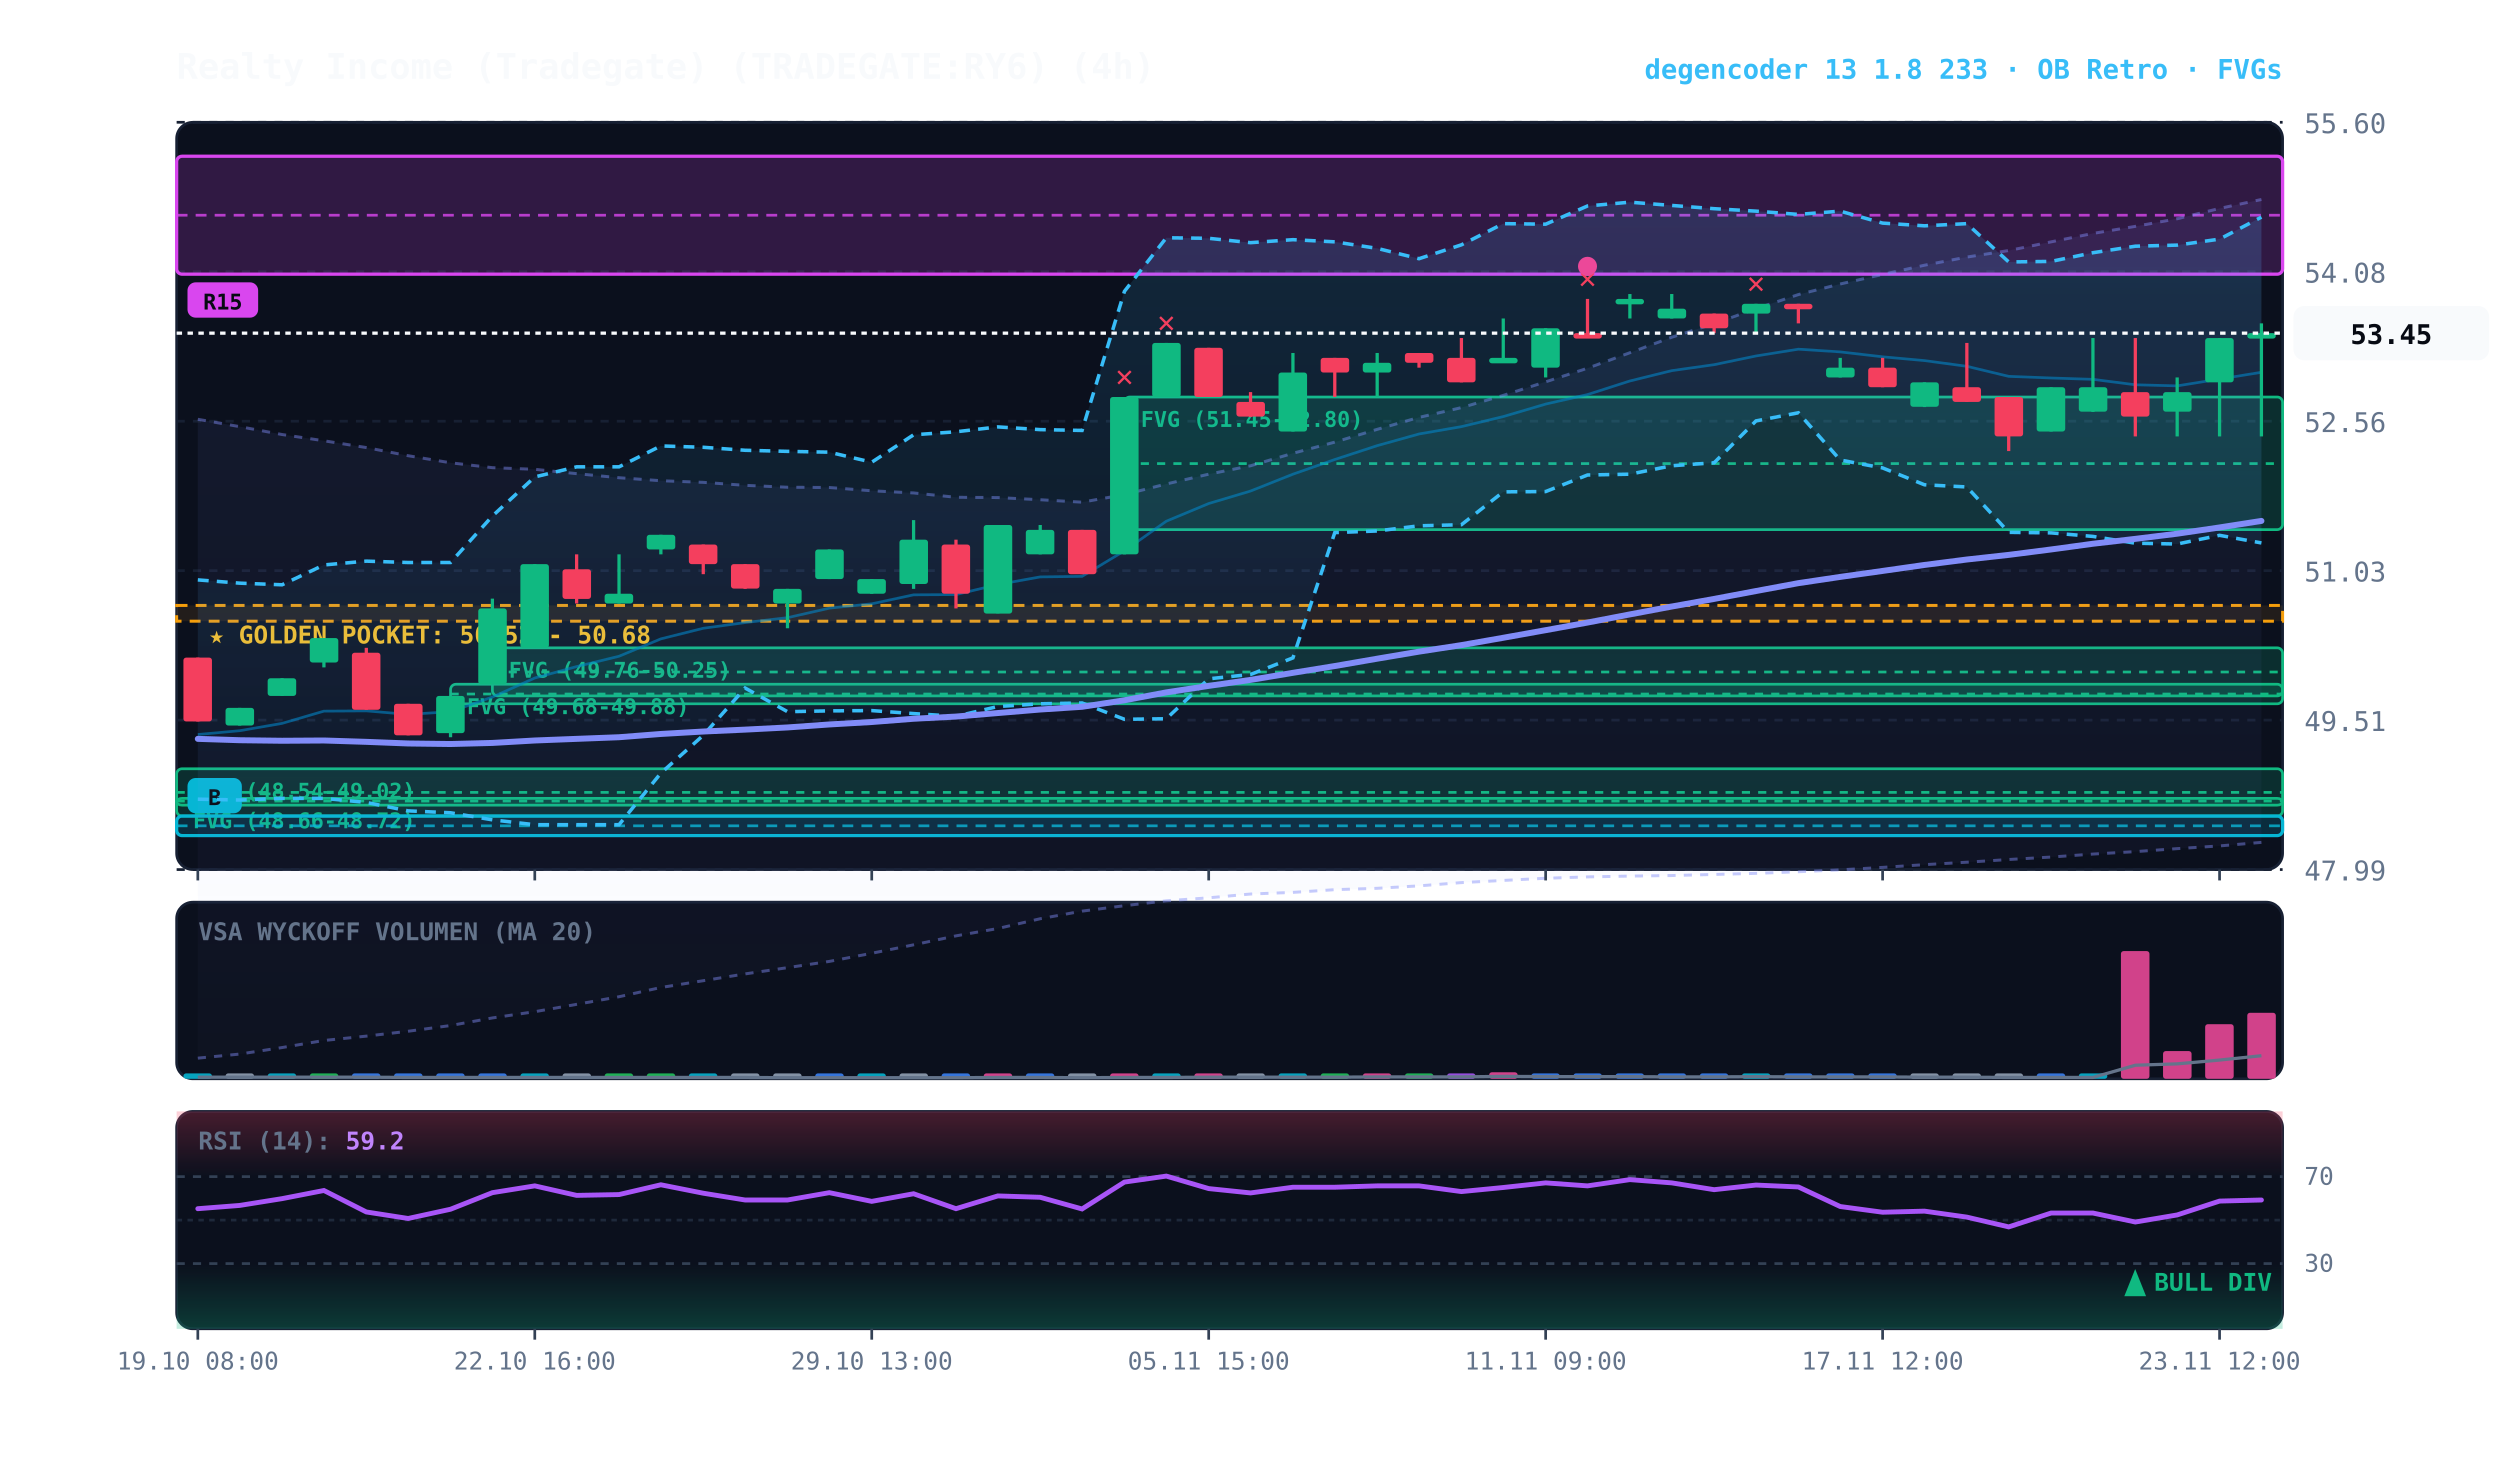
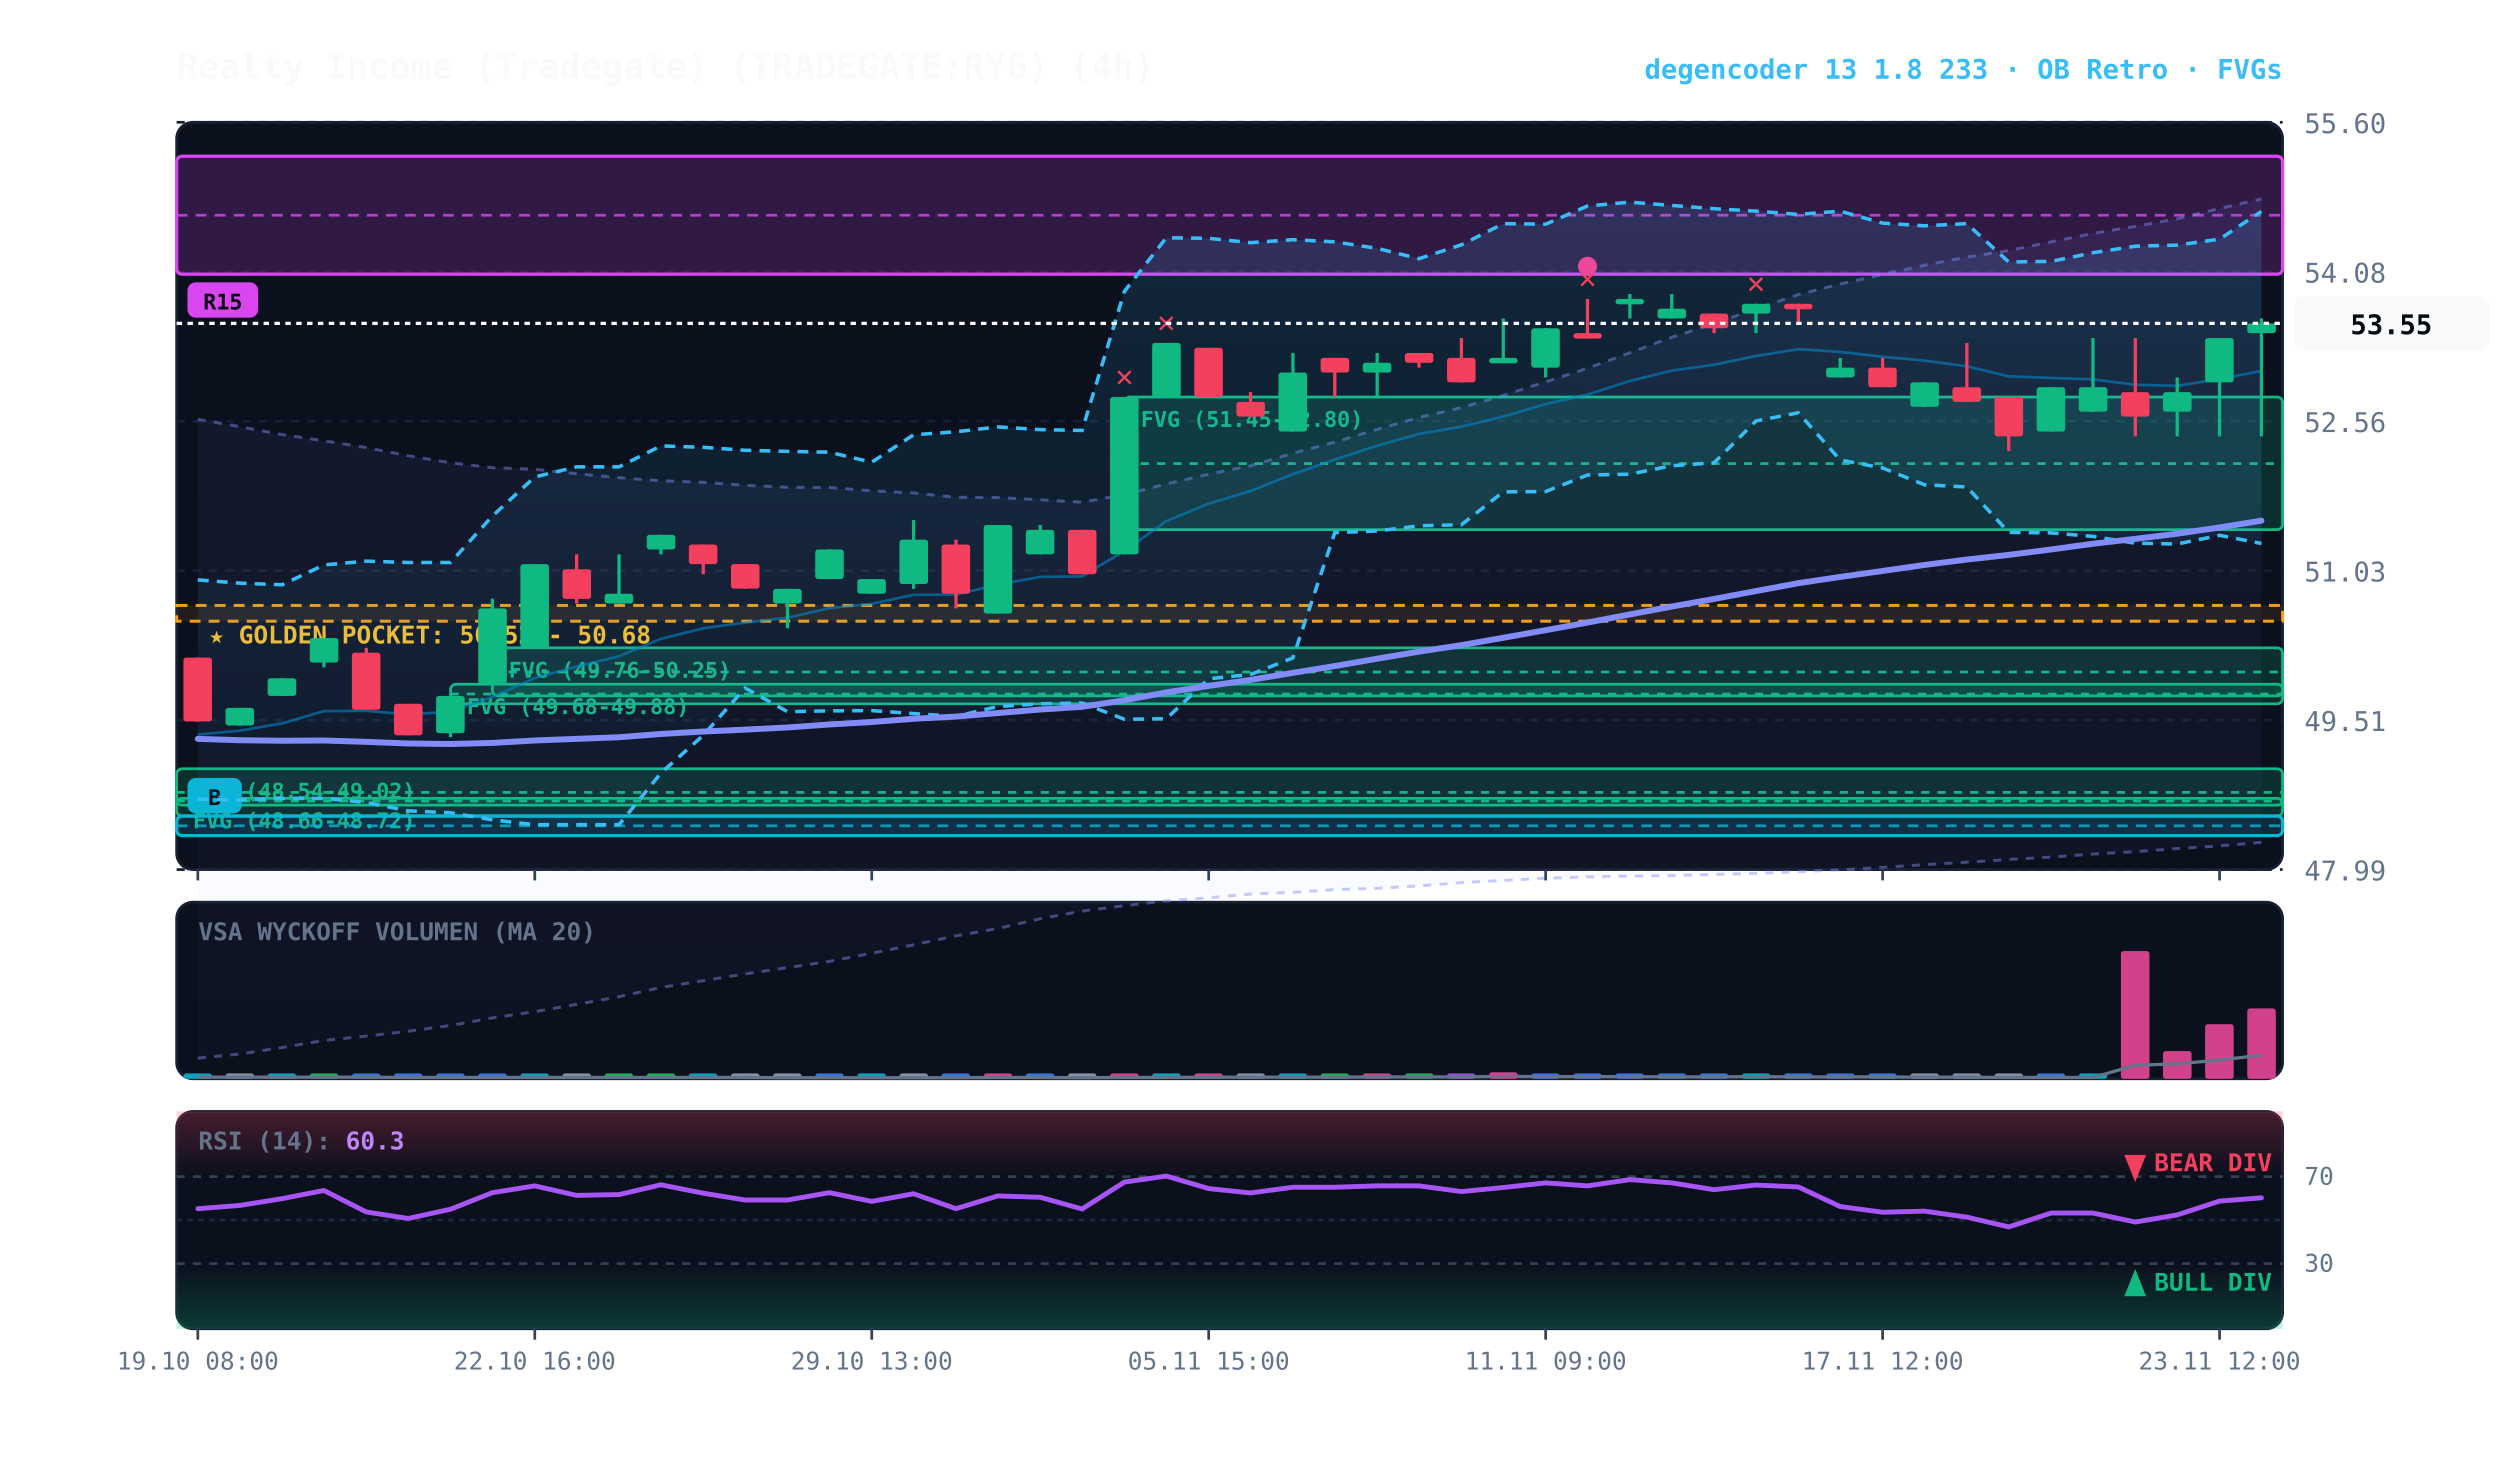
<svg xmlns="http://www.w3.org/2000/svg" viewBox="0 0 920 540" width="100%" height="100%" style="background:#070a13; font-family:'JetBrains Mono', monospace;">
  <defs>
    <linearGradient id="cloud-grad" x1="0%" y1="0%" x2="0%" y2="100%">
      <stop offset="0%" stop-color="#38bdf8" stop-opacity="0.14" />
      <stop offset="100%" stop-color="#38bdf8" stop-opacity="0.02" />
    </linearGradient>
    <linearGradient id="rfe-cloud" x1="0%" y1="0%" x2="0%" y2="100%">
      <stop offset="0%" stop-color="#818cf8" stop-opacity="0.09" />
      <stop offset="100%" stop-color="#818cf8" stop-opacity="0.02" />
    </linearGradient>
    <linearGradient id="rsi-overbought" x1="0%" y1="0%" x2="0%" y2="100%">
      <stop offset="0%" stop-color="#f43f5e" stop-opacity="0.25" />
      <stop offset="100%" stop-color="#f43f5e" stop-opacity="0.0" />
    </linearGradient>
    <linearGradient id="rsi-oversold" x1="0%" y1="0%" x2="0%" y2="100%">
      <stop offset="0%" stop-color="#10b981" stop-opacity="0.0" />
      <stop offset="100%" stop-color="#10b981" stop-opacity="0.25" />
    </linearGradient>
  </defs>
  <rect x="65" y="45" width="775" height="275" fill="#0b101d" rx="6" stroke="#172033" stroke-width="1" />
  <rect x="65" y="332" width="775" height="65" fill="#0b101d" rx="6" stroke="#172033" stroke-width="1" />
  <rect x="65" y="409" width="775" height="80" fill="#0b101d" rx="6" stroke="#172033" stroke-width="1" />
  <line x1="65" y1="320.0" x2="840" y2="320.0" stroke="#172033" stroke-dasharray="3,3" stroke-width="1" />
  <text x="848" y="324.0" fill="#64748b" font-size="10" text-anchor="start">47.99</text>
  <line x1="65" y1="265.0" x2="840" y2="265.0" stroke="#172033" stroke-dasharray="3,3" stroke-width="1" />
  <text x="848" y="269.0" fill="#64748b" font-size="10" text-anchor="start">49.51</text>
  <line x1="65" y1="210.0" x2="840" y2="210.0" stroke="#172033" stroke-dasharray="3,3" stroke-width="1" />
  <text x="848" y="214.0" fill="#64748b" font-size="10" text-anchor="start">51.03</text>
  <line x1="65" y1="155.0" x2="840" y2="155.0" stroke="#172033" stroke-dasharray="3,3" stroke-width="1" />
  <text x="848" y="159.0" fill="#64748b" font-size="10" text-anchor="start">52.56</text>
  <line x1="65" y1="100.0" x2="840" y2="100.0" stroke="#172033" stroke-dasharray="3,3" stroke-width="1" />
  <text x="848" y="104.0" fill="#64748b" font-size="10" text-anchor="start">54.08</text>
  <line x1="65" y1="45.0" x2="840" y2="45.0" stroke="#172033" stroke-dasharray="3,3" stroke-width="1" />
  <text x="848" y="49.0" fill="#64748b" font-size="10" text-anchor="start">55.60</text>
  <rect x="65" y="222.8" width="775" height="5.8" fill="rgba(245, 158, 11, 0.10)" stroke="#f59e0b" stroke-dasharray="4,3" stroke-width="1.1" />
  <text x="77" y="236.8" fill="#fbbf24" font-size="9" font-weight="bold">★ GOLDEN POCKET: 50.52 - 50.68</text>
  <rect x="413.8" y="146.1" width="426.2" height="48.8" fill="rgba(16, 185, 129, 0.18)" stroke="#10b981" stroke-width="1" rx="2" />
  <line x1="413.8" y1="170.6" x2="840" y2="170.6" stroke="#10b981" stroke-dasharray="3,3" stroke-width="1" />
  <text x="419.8" y="157.1" fill="#10b981" font-size="8" font-weight="bold">FVG (51.45-52.80)</text>
  <rect x="181.2" y="238.4" width="658.8" height="17.7" fill="rgba(16, 185, 129, 0.18)" stroke="#10b981" stroke-width="1" rx="2" />
  <line x1="181.2" y1="247.3" x2="840" y2="247.3" stroke="#10b981" stroke-dasharray="3,3" stroke-width="1" />
  <text x="187.2" y="249.4" fill="#10b981" font-size="8" font-weight="bold">FVG (49.76-50.25)</text>
  <rect x="165.8" y="251.8" width="674.2" height="7.2" fill="rgba(16, 185, 129, 0.18)" stroke="#10b981" stroke-width="1" rx="2" />
  <line x1="165.8" y1="255.4" x2="840" y2="255.4" stroke="#10b981" stroke-dasharray="3,3" stroke-width="1" />
  <text x="171.8" y="262.8" fill="#10b981" font-size="8" font-weight="bold">FVG (49.68-49.88)</text>
  <rect x="65.0" y="282.9" width="775.0" height="17.4" fill="rgba(16, 185, 129, 0.18)" stroke="#10b981" stroke-width="1" rx="2" />
  <line x1="65.0" y1="291.6" x2="840" y2="291.6" stroke="#10b981" stroke-dasharray="3,3" stroke-width="1" />
  <text x="71.0" y="293.9" fill="#10b981" font-size="8" font-weight="bold">FVG (48.54-49.02)</text>
  <rect x="65.0" y="293.8" width="775.0" height="2.5" fill="rgba(16, 185, 129, 0.18)" stroke="#10b981" stroke-width="1" rx="2" />
  <line x1="65.0" y1="294.8" x2="840" y2="294.8" stroke="#10b981" stroke-dasharray="3,3" stroke-width="1" />
  <text x="71.0" y="304.8" fill="#10b981" font-size="8" font-weight="bold">FVG (48.66-48.72)</text>
  <rect x="65.0" y="300.3" width="775.0" height="7.2" fill="rgba(6, 182, 212, 0.18)" stroke="#06b6d4" stroke-width="1.2" rx="2" />
  <line x1="65.0" y1="303.9" x2="840" y2="303.9" stroke="#06b6d4" stroke-dasharray="4,3" stroke-width="1.0" opacity="0.8" />
  <rect x="69.0" y="286.3" width="20" height="13" fill="#06b6d4" rx="3" />
  <text x="79.0" y="296.3" fill="#070a13" font-size="8" font-weight="bold" text-anchor="middle">B</text>
  <rect x="65.0" y="57.5" width="775.0" height="43.4" fill="rgba(217, 70, 239, 0.18)" stroke="#d946ef" stroke-width="1.2" rx="2" />
  <line x1="65.0" y1="79.2" x2="840" y2="79.2" stroke="#d946ef" stroke-dasharray="4,3" stroke-width="1.0" opacity="0.8" />
  <rect x="69.0" y="103.9" width="26" height="13" fill="#d946ef" rx="3" />
  <text x="82.0" y="113.9" fill="#070a13" font-size="8" font-weight="bold" text-anchor="middle">R15</text>
-   <polygon points="72.8,154.3 88.2,157.0 103.8,159.9 119.2,162.2 134.8,164.7 150.2,167.7 165.8,170.3 181.2,172.1 196.8,172.7 212.2,174.3 227.8,175.8 243.2,176.9 258.8,177.5 274.2,178.6 289.8,179.3 305.2,179.4 320.8,180.6 336.2,181.4 351.8,183.0 367.2,183.1 382.8,183.9 398.2,184.8 413.8,182.0 429.2,178.1 444.8,174.5 460.2,171.4 475.8,166.8 491.2,162.7 506.8,158.0 522.2,153.6 537.8,150.0 553.2,145.5 568.8,140.5 584.2,135.5 599.8,129.8 615.2,124.1 630.8,119.1 646.2,113.6 661.8,108.4 677.2,104.5 692.8,101.0 708.2,97.6 723.8,94.6 739.2,92.2 754.8,89.0 770.2,85.9 785.8,83.3 801.2,80.5 816.8,76.7 832.2,73.4 832.2,310.0 816.8,311.3 801.2,312.3 785.8,313.4 770.2,314.3 754.8,315.4 739.2,316.3 723.8,317.3 708.2,318.2 692.8,319.2 677.2,320.1 661.8,320.8 646.2,321.4 630.8,321.8 615.2,322.2 599.8,322.4 584.2,322.7 568.8,323.2 553.2,324.0 537.8,324.8 522.2,326.0 506.8,326.9 491.2,327.4 475.8,328.4 460.2,329.0 444.8,330.4 429.2,331.5 413.8,333.3 398.2,335.3 382.8,338.1 367.2,341.7 351.8,344.4 336.2,347.7 320.8,350.8 305.2,353.8 289.8,356.1 274.2,358.4 258.8,360.9 243.2,363.4 227.8,366.8 212.2,369.6 196.8,372.3 181.2,374.6 165.8,377.4 150.2,379.5 134.8,381.3 119.2,382.9 103.8,385.5 88.2,387.9 72.8,389.4" fill="url(#rfe-cloud)" />
-   <polyline points="72.8,154.3 88.2,157.0 103.8,159.9 119.2,162.2 134.8,164.7 150.2,167.7 165.8,170.3 181.2,172.1 196.8,172.7 212.2,174.3 227.8,175.8 243.2,176.9 258.8,177.5 274.2,178.6 289.8,179.3 305.2,179.4 320.8,180.6 336.2,181.4 351.8,183.0 367.2,183.1 382.8,183.9 398.2,184.8 413.8,182.0 429.2,178.1 444.8,174.5 460.2,171.4 475.8,166.8 491.2,162.7 506.8,158.0 522.2,153.6 537.8,150.0 553.2,145.5 568.8,140.5 584.2,135.5 599.8,129.8 615.2,124.1 630.8,119.1 646.2,113.6 661.8,108.4 677.2,104.5 692.8,101.0 708.2,97.6 723.8,94.6 739.2,92.2 754.8,89.0 770.2,85.9 785.8,83.3 801.2,80.5 816.8,76.7 832.2,73.4" fill="none" stroke="#818cf8" stroke-width="1.1" stroke-opacity="0.45" stroke-dasharray="3,3" />
+   <polygon points="72.8,154.3 88.2,157.0 103.8,159.9 119.2,162.2 134.8,164.7 150.2,167.7 165.8,170.3 181.2,172.1 196.8,172.7 212.2,174.3 227.8,175.8 243.2,176.9 258.8,177.5 274.2,178.6 289.8,179.3 305.2,179.4 320.8,180.6 336.2,181.4 351.8,183.0 367.2,183.1 382.8,183.9 398.2,184.8 413.8,182.0 429.2,178.1 444.8,174.5 460.2,171.4 475.8,166.8 491.2,162.7 506.8,158.0 522.2,153.6 537.8,150.0 553.2,145.5 568.8,140.5 584.2,135.5 599.8,129.8 615.2,124.1 630.8,119.1 646.2,113.6 661.8,108.4 677.2,104.5 692.8,101.0 708.2,97.6 723.8,94.6 739.2,92.2 754.8,89.0 770.2,85.9 785.8,83.3 801.2,80.5 816.8,76.7 832.2,73.2 832.2,310.0 816.8,311.3 801.2,312.3 785.8,313.4 770.2,314.3 754.8,315.4 739.2,316.3 723.8,317.3 708.2,318.2 692.8,319.2 677.2,320.1 661.8,320.8 646.2,321.4 630.8,321.8 615.2,322.2 599.8,322.4 584.2,322.7 568.8,323.2 553.2,324.0 537.8,324.8 522.2,326.0 506.8,326.9 491.2,327.4 475.8,328.4 460.2,329.0 444.8,330.4 429.2,331.5 413.8,333.3 398.2,335.3 382.8,338.1 367.2,341.7 351.8,344.4 336.2,347.7 320.8,350.8 305.2,353.8 289.8,356.1 274.2,358.4 258.8,360.9 243.2,363.4 227.8,366.8 212.2,369.6 196.8,372.3 181.2,374.6 165.8,377.4 150.2,379.5 134.8,381.3 119.2,382.9 103.8,385.5 88.2,387.9 72.8,389.4" fill="url(#rfe-cloud)" />
+   <polyline points="72.8,154.3 88.2,157.0 103.8,159.9 119.2,162.2 134.8,164.7 150.2,167.7 165.8,170.3 181.2,172.1 196.8,172.7 212.2,174.3 227.8,175.8 243.2,176.9 258.8,177.5 274.2,178.6 289.8,179.3 305.2,179.4 320.8,180.6 336.2,181.4 351.8,183.0 367.2,183.1 382.8,183.9 398.2,184.8 413.8,182.0 429.2,178.1 444.8,174.5 460.2,171.4 475.8,166.8 491.2,162.7 506.8,158.0 522.2,153.6 537.8,150.0 553.2,145.5 568.8,140.5 584.2,135.5 599.8,129.8 615.2,124.1 630.8,119.1 646.2,113.6 661.8,108.4 677.2,104.5 692.8,101.0 708.2,97.6 723.8,94.6 739.2,92.2 754.8,89.0 770.2,85.9 785.8,83.3 801.2,80.5 816.8,76.7 832.2,73.2" fill="none" stroke="#818cf8" stroke-width="1.1" stroke-opacity="0.45" stroke-dasharray="3,3" />
  <polyline points="72.8,389.4 88.2,387.9 103.8,385.5 119.2,382.9 134.8,381.3 150.2,379.5 165.8,377.4 181.2,374.6 196.8,372.3 212.2,369.6 227.8,366.8 243.2,363.4 258.8,360.9 274.2,358.4 289.8,356.1 305.2,353.8 320.8,350.8 336.2,347.7 351.8,344.4 367.2,341.7 382.8,338.1 398.2,335.3 413.8,333.3 429.2,331.5 444.8,330.4 460.2,329.0 475.8,328.4 491.2,327.4 506.8,326.9 522.2,326.0 537.8,324.8 553.2,324.0 568.8,323.2 584.2,322.7 599.8,322.4 615.2,322.2 630.8,321.8 646.2,321.4 661.8,320.8 677.2,320.1 692.8,319.2 708.2,318.2 723.8,317.3 739.2,316.3 754.8,315.4 770.2,314.3 785.8,313.4 801.2,312.3 816.8,311.3 832.2,310.0" fill="none" stroke="#818cf8" stroke-width="1.1" stroke-opacity="0.45" stroke-dasharray="3,3" />
-   <polygon points="72.8,213.4 88.2,214.6 103.8,215.2 119.2,207.9 134.8,206.5 150.2,207.0 165.8,207.0 181.2,189.9 196.8,175.5 212.2,171.8 227.8,171.8 243.2,164.1 258.8,164.6 274.2,165.7 289.8,166.1 305.2,166.4 320.8,170.1 336.2,160.0 351.8,158.9 367.2,157.1 382.8,158.1 398.2,158.4 413.8,107.2 429.2,87.5 444.8,87.7 460.2,89.3 475.8,88.2 491.2,89.0 506.8,91.4 522.2,95.2 537.8,90.1 553.2,82.3 568.8,82.5 584.2,75.8 599.8,74.4 615.2,75.6 630.8,76.8 646.2,77.7 661.8,78.9 677.2,77.7 692.8,82.1 708.2,83.1 723.8,82.3 739.2,96.4 754.8,96.2 770.2,93.0 785.8,90.6 801.2,90.2 816.8,88.0 832.2,79.9 832.2,199.8 816.8,197.0 801.2,200.2 785.8,199.9 770.2,197.4 754.8,196.1 739.2,195.9 723.8,179.2 708.2,178.4 692.8,172.2 677.2,169.3 661.8,151.9 646.2,154.9 630.8,170.3 615.2,171.4 599.8,174.5 584.2,174.8 568.8,180.9 553.2,181.0 537.8,193.1 522.2,193.5 506.8,195.4 491.2,196.0 475.8,242.1 460.2,248.2 444.8,249.8 429.2,264.5 413.8,264.7 398.2,258.7 382.8,259.0 367.2,260.0 351.8,263.6 336.2,262.6 320.8,261.5 305.2,261.6 289.8,261.9 274.2,253.2 258.8,270.6 243.2,284.5 227.8,303.5 212.2,303.5 196.8,303.5 181.2,301.7 165.8,299.1 150.2,298.4 134.8,295.3 119.2,293.8 103.8,293.8 88.2,294.4 72.8,294.1" fill="url(#cloud-grad)" />
-   <polyline points="72.8,213.4 88.2,214.6 103.8,215.2 119.2,207.9 134.8,206.5 150.2,207.0 165.8,207.0 181.2,189.9 196.8,175.5 212.2,171.8 227.8,171.8 243.2,164.1 258.8,164.6 274.2,165.7 289.8,166.1 305.2,166.4 320.8,170.1 336.2,160.0 351.8,158.9 367.2,157.1 382.8,158.1 398.2,158.4 413.8,107.2 429.2,87.5 444.8,87.7 460.2,89.3 475.8,88.2 491.2,89.0 506.8,91.4 522.2,95.2 537.8,90.1 553.2,82.3 568.8,82.5 584.2,75.8 599.8,74.4 615.2,75.6 630.8,76.8 646.2,77.7 661.8,78.9 677.2,77.7 692.8,82.1 708.2,83.1 723.8,82.3 739.2,96.4 754.8,96.2 770.2,93.0 785.8,90.6 801.2,90.2 816.8,88.0 832.2,79.9" fill="none" stroke="#38bdf8" stroke-width="1.3" stroke-dasharray="4,3" />
-   <polyline points="72.8,294.1 88.2,294.4 103.8,293.8 119.2,293.8 134.8,295.3 150.2,298.4 165.8,299.1 181.2,301.7 196.8,303.5 212.2,303.5 227.8,303.5 243.2,284.5 258.8,270.6 274.2,253.2 289.8,261.9 305.2,261.6 320.8,261.5 336.2,262.6 351.8,263.6 367.2,260.0 382.8,259.0 398.2,258.7 413.8,264.7 429.2,264.5 444.8,249.8 460.2,248.2 475.8,242.1 491.2,196.0 506.8,195.4 522.2,193.5 537.8,193.1 553.2,181.0 568.8,180.9 584.2,174.8 599.8,174.5 615.2,171.4 630.8,170.3 646.2,154.9 661.8,151.9 677.2,169.3 692.8,172.2 708.2,178.4 723.8,179.2 739.2,195.9 754.8,196.1 770.2,197.4 785.8,199.9 801.2,200.2 816.8,197.0 832.2,199.8" fill="none" stroke="#38bdf8" stroke-width="1.3" stroke-dasharray="4,3" />
-   <polyline points="72.8,270.3 88.2,268.9 103.8,266.2 119.2,261.7 134.8,261.6 150.2,262.9 165.8,261.9 181.2,256.5 196.8,249.5 212.2,245.3 227.8,241.5 243.2,235.1 258.8,231.2 274.2,229.1 289.8,227.3 305.2,223.8 320.8,222.2 336.2,218.9 351.8,218.8 367.2,215.1 382.8,212.3 398.2,212.1 413.8,202.7 429.2,191.8 444.8,185.3 460.2,180.7 475.8,174.5 491.2,169.1 506.8,164.0 522.2,159.7 537.8,157.0 553.2,153.3 568.8,148.7 584.2,145.2 599.8,140.2 615.2,136.4 630.8,134.2 646.2,131.0 661.8,128.5 677.2,129.5 692.8,131.3 708.2,132.7 723.8,134.8 739.2,138.5 754.8,139.1 770.2,139.6 785.8,141.6 801.2,142.0 816.8,139.5 832.2,137.0" fill="none" stroke="#0284c7" stroke-width="1.0" stroke-opacity="0.6" />
-   <polyline points="72.8,271.9 88.2,272.4 103.8,272.6 119.2,272.5 134.8,273.0 150.2,273.6 165.8,273.8 181.2,273.4 196.8,272.5 212.2,271.9 227.8,271.3 243.2,270.1 258.8,269.2 274.2,268.5 289.8,267.7 305.2,266.6 320.8,265.7 336.2,264.5 351.8,263.7 367.2,262.4 382.8,261.1 398.2,260.1 413.8,257.7 429.2,254.8 444.8,252.4 460.2,250.2 475.8,247.6 491.2,245.1 506.8,242.4 522.2,239.8 537.8,237.4 553.2,234.7 568.8,231.9 584.2,229.1 599.8,226.1 615.2,223.2 630.8,220.4 646.2,217.5 661.8,214.6 677.2,212.3 692.8,210.1 708.2,207.9 723.8,205.9 739.2,204.2 754.8,202.2 770.2,200.1 785.8,198.3 801.2,196.4 816.8,194.1 832.2,191.7" fill="none" stroke="#818cf8" stroke-width="2.2" stroke-linecap="round" />
+   <polygon points="72.8,213.4 88.2,214.6 103.8,215.2 119.2,207.9 134.8,206.5 150.2,207.0 165.8,207.0 181.2,189.9 196.8,175.5 212.2,171.8 227.8,171.8 243.2,164.1 258.8,164.6 274.2,165.7 289.8,166.1 305.2,166.4 320.8,170.1 336.2,160.0 351.8,158.9 367.2,157.1 382.8,158.1 398.2,158.4 413.8,107.2 429.2,87.5 444.8,87.7 460.2,89.3 475.8,88.2 491.2,89.0 506.8,91.4 522.2,95.2 537.8,90.1 553.2,82.3 568.8,82.5 584.2,75.8 599.8,74.4 615.2,75.6 630.8,76.8 646.2,77.7 661.8,78.9 677.2,77.7 692.8,82.1 708.2,83.1 723.8,82.3 739.2,96.4 754.8,96.2 770.2,93.0 785.8,90.6 801.2,90.2 816.8,88.0 832.2,77.8 832.2,200.0 816.8,197.0 801.2,200.2 785.8,199.9 770.2,197.4 754.8,196.1 739.2,195.9 723.8,179.2 708.2,178.4 692.8,172.2 677.2,169.3 661.8,151.9 646.2,154.9 630.8,170.3 615.2,171.4 599.8,174.5 584.2,174.8 568.8,180.9 553.2,181.0 537.8,193.1 522.2,193.5 506.8,195.4 491.2,196.0 475.8,242.1 460.2,248.2 444.8,249.8 429.2,264.5 413.8,264.7 398.2,258.7 382.8,259.0 367.2,260.0 351.8,263.6 336.2,262.6 320.8,261.5 305.2,261.6 289.8,261.9 274.2,253.2 258.8,270.6 243.2,284.5 227.8,303.5 212.2,303.5 196.8,303.5 181.2,301.7 165.8,299.1 150.2,298.4 134.8,295.3 119.2,293.8 103.8,293.8 88.2,294.4 72.8,294.1" fill="url(#cloud-grad)" />
+   <polyline points="72.8,213.4 88.2,214.6 103.8,215.2 119.2,207.9 134.8,206.5 150.2,207.0 165.8,207.0 181.2,189.9 196.8,175.5 212.2,171.8 227.8,171.8 243.2,164.1 258.8,164.6 274.2,165.7 289.8,166.1 305.2,166.4 320.8,170.1 336.2,160.0 351.8,158.9 367.2,157.1 382.8,158.1 398.2,158.4 413.8,107.2 429.2,87.5 444.8,87.7 460.2,89.3 475.8,88.2 491.2,89.0 506.8,91.4 522.2,95.2 537.8,90.1 553.2,82.3 568.8,82.5 584.2,75.8 599.8,74.4 615.2,75.6 630.8,76.8 646.2,77.7 661.8,78.9 677.2,77.7 692.8,82.1 708.2,83.1 723.8,82.3 739.2,96.4 754.8,96.2 770.2,93.0 785.8,90.6 801.2,90.2 816.8,88.0 832.2,77.8" fill="none" stroke="#38bdf8" stroke-width="1.3" stroke-dasharray="4,3" />
+   <polyline points="72.8,294.1 88.2,294.4 103.8,293.8 119.2,293.8 134.8,295.3 150.2,298.4 165.8,299.1 181.2,301.7 196.8,303.5 212.2,303.5 227.8,303.5 243.2,284.5 258.8,270.6 274.2,253.2 289.8,261.9 305.2,261.6 320.8,261.5 336.2,262.6 351.8,263.6 367.2,260.0 382.8,259.0 398.2,258.7 413.8,264.7 429.2,264.5 444.8,249.8 460.2,248.2 475.8,242.1 491.2,196.0 506.8,195.4 522.2,193.5 537.8,193.1 553.2,181.0 568.8,180.9 584.2,174.8 599.8,174.5 615.2,171.4 630.8,170.3 646.2,154.9 661.8,151.9 677.2,169.3 692.8,172.2 708.2,178.4 723.8,179.2 739.2,195.9 754.8,196.1 770.2,197.4 785.8,199.9 801.2,200.2 816.8,197.0 832.2,200.0" fill="none" stroke="#38bdf8" stroke-width="1.3" stroke-dasharray="4,3" />
+   <polyline points="72.8,270.3 88.2,268.9 103.8,266.2 119.2,261.7 134.8,261.6 150.2,262.9 165.8,261.9 181.2,256.5 196.8,249.5 212.2,245.3 227.8,241.5 243.2,235.1 258.8,231.2 274.2,229.1 289.8,227.3 305.2,223.8 320.8,222.2 336.2,218.9 351.8,218.8 367.2,215.1 382.8,212.3 398.2,212.1 413.8,202.7 429.2,191.8 444.8,185.3 460.2,180.7 475.8,174.5 491.2,169.1 506.8,164.0 522.2,159.7 537.8,157.0 553.2,153.3 568.8,148.7 584.2,145.2 599.8,140.2 615.2,136.4 630.8,134.2 646.2,131.0 661.8,128.5 677.2,129.5 692.8,131.3 708.2,132.7 723.8,134.8 739.2,138.5 754.8,139.1 770.2,139.6 785.8,141.6 801.2,142.0 816.8,139.5 832.2,136.5" fill="none" stroke="#0284c7" stroke-width="1.0" stroke-opacity="0.6" />
+   <polyline points="72.8,271.9 88.2,272.4 103.8,272.6 119.2,272.5 134.8,273.0 150.2,273.6 165.8,273.8 181.2,273.4 196.8,272.5 212.2,271.9 227.8,271.3 243.2,270.1 258.8,269.2 274.2,268.5 289.8,267.7 305.2,266.6 320.8,265.7 336.2,264.5 351.8,263.7 367.2,262.4 382.8,261.1 398.2,260.1 413.8,257.7 429.2,254.8 444.8,252.4 460.2,250.2 475.8,247.6 491.2,245.1 506.8,242.4 522.2,239.8 537.8,237.4 553.2,234.7 568.8,231.9 584.2,229.1 599.8,226.1 615.2,223.2 630.8,220.4 646.2,217.5 661.8,214.6 677.2,212.3 692.8,210.1 708.2,207.9 723.8,205.9 739.2,204.2 754.8,202.2 770.2,200.1 785.8,198.3 801.2,196.4 816.8,194.1 832.2,191.6" fill="none" stroke="#818cf8" stroke-width="2.2" stroke-linecap="round" />
  <line x1="72.8" y1="242.0" x2="72.8" y2="265.5" stroke="#f43f5e" stroke-width="1.2" />
  <rect x="67.5" y="242.0" width="10.5" height="23.5" fill="#f43f5e" rx="1" />
  <line x1="88.2" y1="260.5" x2="88.2" y2="267.0" stroke="#10b981" stroke-width="1.2" />
  <rect x="83.0" y="260.5" width="10.5" height="6.5" fill="#10b981" rx="1" />
  <line x1="103.8" y1="249.6" x2="103.8" y2="256.1" stroke="#10b981" stroke-width="1.2" />
  <rect x="98.5" y="249.6" width="10.5" height="6.5" fill="#10b981" rx="1" />
  <line x1="119.2" y1="234.8" x2="119.2" y2="245.6" stroke="#10b981" stroke-width="1.2" />
  <rect x="114.0" y="234.8" width="10.5" height="9.0" fill="#10b981" rx="1" />
  <line x1="134.8" y1="238.4" x2="134.8" y2="261.2" stroke="#f43f5e" stroke-width="1.2" />
  <rect x="129.5" y="240.2" width="10.5" height="21.0" fill="#f43f5e" rx="1" />
  <line x1="150.2" y1="259.0" x2="150.2" y2="270.6" stroke="#f43f5e" stroke-width="1.2" />
  <rect x="145.0" y="259.0" width="10.5" height="11.6" fill="#f43f5e" rx="1" />
  <line x1="165.8" y1="256.1" x2="165.8" y2="271.3" stroke="#10b981" stroke-width="1.2" />
  <rect x="160.5" y="256.1" width="10.5" height="13.7" fill="#10b981" rx="1" />
  <line x1="181.2" y1="220.3" x2="181.2" y2="251.8" stroke="#10b981" stroke-width="1.2" />
  <rect x="176.0" y="223.9" width="10.5" height="27.9" fill="#10b981" rx="1" />
  <line x1="196.8" y1="207.6" x2="196.8" y2="238.4" stroke="#10b981" stroke-width="1.2" />
  <rect x="191.5" y="207.6" width="10.5" height="30.8" fill="#10b981" rx="1" />
  <line x1="212.2" y1="204.0" x2="212.2" y2="222.1" stroke="#f43f5e" stroke-width="1.2" />
  <rect x="207.0" y="209.5" width="10.5" height="10.9" fill="#f43f5e" rx="1" />
  <line x1="227.8" y1="204.0" x2="227.8" y2="222.1" stroke="#10b981" stroke-width="1.2" />
  <rect x="222.5" y="218.5" width="10.5" height="3.6" fill="#10b981" rx="1" />
  <line x1="243.2" y1="196.8" x2="243.2" y2="204.0" stroke="#10b981" stroke-width="1.2" />
  <rect x="238.0" y="196.8" width="10.5" height="5.4" fill="#10b981" rx="1" />
  <line x1="258.8" y1="200.4" x2="258.8" y2="211.3" stroke="#f43f5e" stroke-width="1.2" />
  <rect x="253.5" y="200.4" width="10.5" height="7.2" fill="#f43f5e" rx="1" />
  <line x1="274.2" y1="207.6" x2="274.2" y2="216.7" stroke="#f43f5e" stroke-width="1.2" />
  <rect x="269.0" y="207.6" width="10.5" height="9.0" fill="#f43f5e" rx="1" />
  <line x1="289.8" y1="216.7" x2="289.8" y2="231.2" stroke="#10b981" stroke-width="1.2" />
  <rect x="284.5" y="216.7" width="10.5" height="5.4" fill="#10b981" rx="1" />
  <line x1="305.2" y1="202.2" x2="305.2" y2="213.1" stroke="#10b981" stroke-width="1.2" />
  <rect x="300.0" y="202.2" width="10.5" height="10.9" fill="#10b981" rx="1" />
  <line x1="320.8" y1="213.1" x2="320.8" y2="218.5" stroke="#10b981" stroke-width="1.2" />
  <rect x="315.5" y="213.1" width="10.5" height="5.4" fill="#10b981" rx="1" />
  <line x1="336.2" y1="191.4" x2="336.2" y2="216.7" stroke="#10b981" stroke-width="1.2" />
  <rect x="331.0" y="198.6" width="10.5" height="16.3" fill="#10b981" rx="1" />
  <line x1="351.8" y1="198.6" x2="351.8" y2="223.9" stroke="#f43f5e" stroke-width="1.2" />
  <rect x="346.5" y="200.4" width="10.5" height="18.1" fill="#f43f5e" rx="1" />
  <line x1="367.2" y1="193.2" x2="367.2" y2="225.7" stroke="#10b981" stroke-width="1.2" />
  <rect x="362.0" y="193.2" width="10.5" height="32.6" fill="#10b981" rx="1" />
  <line x1="382.8" y1="193.2" x2="382.8" y2="204.0" stroke="#10b981" stroke-width="1.2" />
  <rect x="377.5" y="195.0" width="10.5" height="9.0" fill="#10b981" rx="1" />
  <line x1="398.2" y1="195.0" x2="398.2" y2="211.3" stroke="#f43f5e" stroke-width="1.2" />
  <rect x="393.0" y="195.0" width="10.5" height="16.3" fill="#f43f5e" rx="1" />
  <line x1="413.8" y1="146.1" x2="413.8" y2="204.0" stroke="#10b981" stroke-width="1.2" />
  <rect x="408.5" y="146.1" width="10.5" height="57.9" fill="#10b981" rx="1" />
  <text x="413.8" y="142.1" fill="#f43f5e" font-size="11" font-weight="bold" text-anchor="middle">✕</text>
  <line x1="429.2" y1="126.2" x2="429.2" y2="146.1" stroke="#10b981" stroke-width="1.2" />
  <rect x="424.0" y="126.2" width="10.5" height="19.9" fill="#10b981" rx="1" />
  <text x="429.2" y="122.2" fill="#f43f5e" font-size="11" font-weight="bold" text-anchor="middle">✕</text>
  <line x1="444.8" y1="128.0" x2="444.8" y2="146.1" stroke="#f43f5e" stroke-width="1.2" />
  <rect x="439.5" y="128.0" width="10.5" height="18.1" fill="#f43f5e" rx="1" />
  <line x1="460.2" y1="144.3" x2="460.2" y2="153.4" stroke="#f43f5e" stroke-width="1.2" />
  <rect x="455.0" y="147.9" width="10.5" height="5.4" fill="#f43f5e" rx="1" />
  <line x1="475.8" y1="129.9" x2="475.8" y2="158.8" stroke="#10b981" stroke-width="1.2" />
  <rect x="470.5" y="137.1" width="10.5" height="21.7" fill="#10b981" rx="1" />
  <line x1="491.2" y1="131.7" x2="491.2" y2="146.1" stroke="#f43f5e" stroke-width="1.2" />
  <rect x="486.0" y="131.7" width="10.5" height="5.4" fill="#f43f5e" rx="1" />
  <line x1="506.8" y1="129.9" x2="506.8" y2="146.1" stroke="#10b981" stroke-width="1.2" />
  <rect x="501.5" y="133.5" width="10.5" height="3.6" fill="#10b981" rx="1" />
  <line x1="522.2" y1="129.9" x2="522.2" y2="135.3" stroke="#f43f5e" stroke-width="1.2" />
  <rect x="517.0" y="129.9" width="10.5" height="3.6" fill="#f43f5e" rx="1" />
  <line x1="537.8" y1="124.4" x2="537.8" y2="140.7" stroke="#f43f5e" stroke-width="1.2" />
  <rect x="532.5" y="131.7" width="10.5" height="9.0" fill="#f43f5e" rx="1" />
  <line x1="553.2" y1="117.2" x2="553.2" y2="133.5" stroke="#10b981" stroke-width="1.2" />
  <rect x="548.0" y="131.7" width="10.5" height="2.0" fill="#10b981" rx="1" />
  <line x1="568.8" y1="120.8" x2="568.8" y2="138.9" stroke="#10b981" stroke-width="1.2" />
  <rect x="563.5" y="120.8" width="10.5" height="14.5" fill="#10b981" rx="1" />
  <line x1="584.2" y1="110.0" x2="584.2" y2="124.4" stroke="#f43f5e" stroke-width="1.2" />
  <rect x="579.0" y="122.6" width="10.5" height="2.0" fill="#f43f5e" rx="1" />
  <text x="584.2" y="106.0" fill="#f43f5e" font-size="11" font-weight="bold" text-anchor="middle">✕</text>
  <circle cx="584.2" cy="98.0" r="3.5" fill="#ec4899" />
  <line x1="599.8" y1="108.2" x2="599.8" y2="117.2" stroke="#10b981" stroke-width="1.2" />
  <rect x="594.5" y="110.0" width="10.5" height="2.0" fill="#10b981" rx="1" />
  <line x1="615.2" y1="108.2" x2="615.2" y2="117.2" stroke="#10b981" stroke-width="1.2" />
  <rect x="610.0" y="113.6" width="10.5" height="3.6" fill="#10b981" rx="1" />
  <line x1="630.8" y1="115.4" x2="630.8" y2="122.6" stroke="#f43f5e" stroke-width="1.2" />
  <rect x="625.5" y="115.4" width="10.5" height="5.4" fill="#f43f5e" rx="1" />
  <line x1="646.2" y1="111.8" x2="646.2" y2="122.6" stroke="#10b981" stroke-width="1.2" />
  <rect x="641.0" y="111.8" width="10.5" height="3.6" fill="#10b981" rx="1" />
  <text x="646.2" y="107.8" fill="#f43f5e" font-size="11" font-weight="bold" text-anchor="middle">✕</text>
  <line x1="661.8" y1="111.8" x2="661.8" y2="119.0" stroke="#f43f5e" stroke-width="1.2" />
  <rect x="656.5" y="111.8" width="10.5" height="2.0" fill="#f43f5e" rx="1" />
  <line x1="677.2" y1="131.7" x2="677.2" y2="138.9" stroke="#10b981" stroke-width="1.2" />
  <rect x="672.0" y="135.3" width="10.5" height="3.6" fill="#10b981" rx="1" />
  <line x1="692.8" y1="131.7" x2="692.8" y2="142.5" stroke="#f43f5e" stroke-width="1.2" />
  <rect x="687.5" y="135.3" width="10.5" height="7.2" fill="#f43f5e" rx="1" />
  <line x1="708.2" y1="140.7" x2="708.2" y2="149.8" stroke="#10b981" stroke-width="1.2" />
  <rect x="703.0" y="140.7" width="10.5" height="9.0" fill="#10b981" rx="1" />
  <line x1="723.8" y1="126.2" x2="723.8" y2="147.9" stroke="#f43f5e" stroke-width="1.2" />
  <rect x="718.5" y="142.5" width="10.5" height="5.4" fill="#f43f5e" rx="1" />
  <line x1="739.2" y1="146.1" x2="739.2" y2="166.0" stroke="#f43f5e" stroke-width="1.2" />
  <rect x="734.0" y="146.1" width="10.5" height="14.5" fill="#f43f5e" rx="1" />
  <line x1="754.8" y1="142.5" x2="754.8" y2="158.8" stroke="#10b981" stroke-width="1.2" />
  <rect x="749.5" y="142.5" width="10.5" height="16.3" fill="#10b981" rx="1" />
  <line x1="770.2" y1="124.4" x2="770.2" y2="151.6" stroke="#10b981" stroke-width="1.2" />
  <rect x="765.0" y="142.5" width="10.5" height="9.0" fill="#10b981" rx="1" />
  <line x1="785.8" y1="124.4" x2="785.8" y2="160.6" stroke="#f43f5e" stroke-width="1.2" />
  <rect x="780.5" y="144.3" width="10.5" height="9.0" fill="#f43f5e" rx="1" />
  <line x1="801.2" y1="138.9" x2="801.2" y2="160.6" stroke="#10b981" stroke-width="1.2" />
  <rect x="796.0" y="144.3" width="10.5" height="7.2" fill="#10b981" rx="1" />
  <line x1="816.8" y1="124.4" x2="816.8" y2="160.6" stroke="#10b981" stroke-width="1.2" />
  <rect x="811.5" y="124.4" width="10.5" height="16.3" fill="#10b981" rx="1" />
-   <line x1="832.2" y1="119.0" x2="832.2" y2="160.6" stroke="#10b981" stroke-width="1.2" />
-   <rect x="827.0" y="122.6" width="10.5" height="2.0" fill="#10b981" rx="1" />
-   <line x1="65" y1="122.6" x2="840" y2="122.6" stroke="#f8fafc" stroke-width="1.2" stroke-dasharray="2,2" />
-   <rect x="844" y="112.6" width="72" height="20" fill="#f8fafc" rx="4" />
-   <text x="880" y="126.6" fill="#070a13" font-size="10" font-weight="bold" text-anchor="middle">53.45</text>
+   <line x1="832.2" y1="117.2" x2="832.2" y2="160.6" stroke="#10b981" stroke-width="1.2" />
+   <rect x="827.0" y="119.0" width="10.5" height="3.6" fill="#10b981" rx="1" />
+   <line x1="65" y1="119.0" x2="840" y2="119.0" stroke="#f8fafc" stroke-width="1.2" stroke-dasharray="2,2" />
+   <rect x="844" y="109.0" width="72" height="20" fill="#f8fafc" rx="4" />
+   <text x="880" y="123.0" fill="#070a13" font-size="10" font-weight="bold" text-anchor="middle">53.55</text>
  <text x="73" y="346" fill="#64748b" font-size="9" font-weight="bold">VSA WYCKOFF VOLUMEN (MA 20)</text>
  <rect x="67.5" y="395.0" width="10.5" height="2.0" fill="#06b6d4" opacity="0.88" rx="1" />
  <rect x="83.0" y="395.0" width="10.5" height="2.0" fill="#94a3b8" opacity="0.88" rx="1" />
  <rect x="98.5" y="395.0" width="10.5" height="2.0" fill="#06b6d4" opacity="0.88" rx="1" />
  <rect x="114.0" y="395.0" width="10.5" height="2.0" fill="#22c55e" opacity="0.88" rx="1" />
  <rect x="129.5" y="395.0" width="10.5" height="2.0" fill="#3b82f6" opacity="0.88" rx="1" />
  <rect x="145.0" y="395.0" width="10.5" height="2.0" fill="#3b82f6" opacity="0.88" rx="1" />
  <rect x="160.5" y="395.0" width="10.5" height="2.0" fill="#3b82f6" opacity="0.88" rx="1" />
  <rect x="176.0" y="395.0" width="10.5" height="2.0" fill="#3b82f6" opacity="0.88" rx="1" />
  <rect x="191.5" y="395.0" width="10.5" height="2.0" fill="#06b6d4" opacity="0.88" rx="1" />
  <rect x="207.0" y="395.0" width="10.5" height="2.0" fill="#94a3b8" opacity="0.88" rx="1" />
  <rect x="222.5" y="395.0" width="10.5" height="2.0" fill="#22c55e" opacity="0.88" rx="1" />
  <rect x="238.0" y="395.0" width="10.5" height="2.0" fill="#22c55e" opacity="0.88" rx="1" />
  <rect x="253.5" y="395.0" width="10.5" height="2.0" fill="#06b6d4" opacity="0.88" rx="1" />
  <rect x="269.0" y="395.0" width="10.5" height="2.0" fill="#94a3b8" opacity="0.88" rx="1" />
  <rect x="284.5" y="395.0" width="10.5" height="2.0" fill="#94a3b8" opacity="0.88" rx="1" />
  <rect x="300.0" y="395.0" width="10.5" height="2.0" fill="#3b82f6" opacity="0.88" rx="1" />
  <rect x="315.5" y="395.0" width="10.5" height="2.0" fill="#06b6d4" opacity="0.88" rx="1" />
  <rect x="331.0" y="395.0" width="10.5" height="2.0" fill="#94a3b8" opacity="0.88" rx="1" />
  <rect x="346.5" y="395.0" width="10.5" height="2.0" fill="#3b82f6" opacity="0.88" rx="1" />
  <rect x="362.0" y="395.0" width="10.5" height="2.0" fill="#ec4899" opacity="0.88" rx="1" />
  <rect x="377.5" y="395.0" width="10.5" height="2.0" fill="#3b82f6" opacity="0.88" rx="1" />
  <rect x="393.0" y="395.0" width="10.5" height="2.0" fill="#94a3b8" opacity="0.88" rx="1" />
  <rect x="408.5" y="395.0" width="10.5" height="2.0" fill="#ec4899" opacity="0.88" rx="1" />
  <rect x="424.0" y="395.0" width="10.5" height="2.0" fill="#06b6d4" opacity="0.88" rx="1" />
  <rect x="439.5" y="395.0" width="10.5" height="2.0" fill="#ec4899" opacity="0.88" rx="1" />
  <rect x="455.0" y="395.0" width="10.5" height="2.0" fill="#94a3b8" opacity="0.88" rx="1" />
  <rect x="470.5" y="395.0" width="10.5" height="2.0" fill="#06b6d4" opacity="0.88" rx="1" />
  <rect x="486.0" y="395.0" width="10.5" height="2.0" fill="#22c55e" opacity="0.88" rx="1" />
  <rect x="501.5" y="395.0" width="10.5" height="2.0" fill="#ec4899" opacity="0.88" rx="1" />
  <rect x="517.0" y="395.0" width="10.5" height="2.0" fill="#22c55e" opacity="0.88" rx="1" />
  <rect x="532.5" y="395.0" width="10.5" height="2.0" fill="#a855f7" opacity="0.88" rx="1" />
  <rect x="548.0" y="394.6" width="10.5" height="2.4" fill="#ec4899" opacity="0.88" rx="1" />
  <rect x="563.5" y="395.0" width="10.5" height="2.0" fill="#3b82f6" opacity="0.88" rx="1" />
  <rect x="579.0" y="395.0" width="10.5" height="2.0" fill="#3b82f6" opacity="0.88" rx="1" />
  <rect x="594.5" y="395.0" width="10.5" height="2.0" fill="#3b82f6" opacity="0.88" rx="1" />
  <rect x="610.0" y="395.0" width="10.5" height="2.0" fill="#3b82f6" opacity="0.88" rx="1" />
  <rect x="625.5" y="395.0" width="10.5" height="2.0" fill="#3b82f6" opacity="0.88" rx="1" />
  <rect x="641.0" y="395.0" width="10.5" height="2.0" fill="#06b6d4" opacity="0.88" rx="1" />
  <rect x="656.5" y="395.0" width="10.5" height="2.0" fill="#3b82f6" opacity="0.88" rx="1" />
  <rect x="672.0" y="395.0" width="10.5" height="2.0" fill="#3b82f6" opacity="0.88" rx="1" />
  <rect x="687.5" y="395.0" width="10.5" height="2.0" fill="#3b82f6" opacity="0.88" rx="1" />
  <rect x="703.0" y="395.0" width="10.5" height="2.0" fill="#94a3b8" opacity="0.88" rx="1" />
  <rect x="718.5" y="395.0" width="10.5" height="2.0" fill="#94a3b8" opacity="0.88" rx="1" />
  <rect x="734.0" y="395.0" width="10.5" height="2.0" fill="#94a3b8" opacity="0.88" rx="1" />
  <rect x="749.5" y="395.0" width="10.5" height="2.0" fill="#3b82f6" opacity="0.88" rx="1" />
  <rect x="765.0" y="395.0" width="10.5" height="2.0" fill="#06b6d4" opacity="0.88" rx="1" />
  <rect x="780.5" y="350.0" width="10.5" height="47.0" fill="#ec4899" opacity="0.88" rx="1" />
  <rect x="796.0" y="386.8" width="10.5" height="10.2" fill="#ec4899" opacity="0.88" rx="1" />
  <rect x="811.5" y="376.9" width="10.5" height="20.1" fill="#ec4899" opacity="0.88" rx="1" />
-   <rect x="827.0" y="372.7" width="10.5" height="24.3" fill="#ec4899" opacity="0.88" rx="1" />
-   <polyline points="72.8,396.4 88.2,396.4 103.8,396.4 119.2,396.4 134.8,396.4 150.2,396.5 165.8,396.5 181.2,396.5 196.8,396.5 212.2,396.5 227.8,396.5 243.2,396.5 258.8,396.5 274.2,396.5 289.8,396.6 305.2,396.6 320.8,396.6 336.2,396.6 351.8,396.6 367.2,396.5 382.8,396.5 398.2,396.6 413.8,396.5 429.2,396.5 444.8,396.4 460.2,396.4 475.8,396.4 491.2,396.4 506.8,396.3 522.2,396.3 537.8,396.3 553.2,396.1 568.8,396.2 584.2,396.2 599.8,396.2 615.2,396.3 630.8,396.3 646.2,396.2 661.8,396.3 677.2,396.3 692.8,396.3 708.2,396.4 723.8,396.4 739.2,396.5 754.8,396.5 770.2,396.5 785.8,392.0 801.2,391.5 816.8,390.1 832.2,388.5" fill="none" stroke="#64748b" stroke-width="1.2" />
+   <rect x="827.0" y="371.1" width="10.5" height="25.9" fill="#ec4899" opacity="0.88" rx="1" />
+   <polyline points="72.8,396.4 88.2,396.4 103.8,396.4 119.2,396.4 134.8,396.4 150.2,396.5 165.8,396.5 181.2,396.5 196.8,396.5 212.2,396.5 227.8,396.5 243.2,396.5 258.8,396.5 274.2,396.5 289.8,396.6 305.2,396.6 320.8,396.6 336.2,396.6 351.8,396.6 367.2,396.5 382.8,396.5 398.2,396.6 413.8,396.5 429.2,396.5 444.8,396.4 460.2,396.4 475.8,396.4 491.2,396.4 506.8,396.3 522.2,396.3 537.8,396.3 553.2,396.1 568.8,396.2 584.2,396.2 599.8,396.2 615.2,396.3 630.8,396.3 646.2,396.2 661.8,396.3 677.2,396.3 692.8,396.3 708.2,396.4 723.8,396.4 739.2,396.5 754.8,396.5 770.2,396.5 785.8,392.0 801.2,391.5 816.8,390.1 832.2,388.3" fill="none" stroke="#64748b" stroke-width="1.2" />
  <rect x="65" y="409" width="775" height="24.0" fill="url(#rsi-overbought)" />
  <rect x="65" y="465.0" width="775" height="24.0" fill="url(#rsi-oversold)" />
  <line x1="65" y1="433.0" x2="840" y2="433.0" stroke="#334155" stroke-dasharray="3,3" stroke-width="1" />
  <text x="848" y="436.0" fill="#64748b" font-size="9">70</text>
  <line x1="65" y1="449.0" x2="840" y2="449.0" stroke="#1e293b" stroke-dasharray="2,2" stroke-width="1" />
  <line x1="65" y1="465.0" x2="840" y2="465.0" stroke="#334155" stroke-dasharray="3,3" stroke-width="1" />
  <text x="848" y="468.0" fill="#64748b" font-size="9">30</text>
-   <polyline points="72.8,444.8 88.2,443.6 103.8,441.1 119.2,438.1 134.8,446.0 150.2,448.4 165.8,445.0 181.2,438.9 196.8,436.4 212.2,439.9 227.8,439.6 243.2,436.0 258.8,439.1 274.2,441.6 289.8,441.6 305.2,438.9 320.8,442.1 336.2,439.3 351.8,444.8 367.2,440.1 382.8,440.6 398.2,444.9 413.8,435.0 429.2,432.8 444.8,437.4 460.2,439.0 475.8,436.9 491.2,436.9 506.8,436.4 522.2,436.4 537.8,438.5 553.2,437.0 568.8,435.3 584.2,436.4 599.8,434.1 615.2,435.3 630.8,437.8 646.2,436.1 661.8,436.8 677.2,444.0 692.8,446.1 708.2,445.7 723.8,447.9 739.2,451.5 754.8,446.4 770.2,446.4 785.8,449.7 801.2,447.1 816.8,442.0 832.2,441.6" fill="none" stroke="#a855f7" stroke-width="1.8" stroke-linecap="round" />
+   <polyline points="72.8,444.8 88.2,443.6 103.8,441.1 119.2,438.1 134.8,446.0 150.2,448.4 165.8,445.0 181.2,438.9 196.8,436.4 212.2,439.9 227.8,439.6 243.2,436.0 258.8,439.1 274.2,441.6 289.8,441.6 305.2,438.9 320.8,442.1 336.2,439.3 351.8,444.8 367.2,440.1 382.8,440.6 398.2,444.9 413.8,435.0 429.2,432.8 444.8,437.4 460.2,439.0 475.8,436.9 491.2,436.9 506.8,436.4 522.2,436.4 537.8,438.5 553.2,437.0 568.8,435.3 584.2,436.4 599.8,434.1 615.2,435.3 630.8,437.8 646.2,436.1 661.8,436.8 677.2,444.0 692.8,446.1 708.2,445.7 723.8,447.9 739.2,451.5 754.8,446.4 770.2,446.4 785.8,449.7 801.2,447.1 816.8,442.0 832.2,440.8" fill="none" stroke="#a855f7" stroke-width="1.8" stroke-linecap="round" />
  <g transform="translate(785.75, 477)">
    <path d="M 0 -10 L 4 0 L -4 0 Z" fill="#10b981" />
    <text x="7" y="-2" fill="#10b981" font-size="9" font-weight="bold">BULL DIV</text>
  </g>
-   <text x="73" y="423" fill="#64748b" font-size="9" font-weight="bold">RSI (14): <tspan fill="#c084fc">59.2</tspan>
+   <g transform="translate(785.75, 425)">
+     <path d="M 0 10 L 4 0 L -4 0 Z" fill="#f43f5e" />
+     <text x="7" y="6" fill="#f43f5e" font-size="9" font-weight="bold">BEAR DIV</text>
+   </g>
+   <text x="73" y="423" fill="#64748b" font-size="9" font-weight="bold">RSI (14): <tspan fill="#c084fc">60.3</tspan>
  </text>
  <line x1="72.8" y1="320" x2="72.8" y2="324" stroke="#334155" stroke-width="1" />
  <line x1="72.8" y1="489" x2="72.8" y2="493" stroke="#334155" stroke-width="1" />
  <text x="72.8" y="504" fill="#64748b" font-size="9" text-anchor="middle">19.10 08:00</text>
  <line x1="196.8" y1="320" x2="196.8" y2="324" stroke="#334155" stroke-width="1" />
  <line x1="196.8" y1="489" x2="196.8" y2="493" stroke="#334155" stroke-width="1" />
  <text x="196.8" y="504" fill="#64748b" font-size="9" text-anchor="middle">22.10 16:00</text>
  <line x1="320.8" y1="320" x2="320.8" y2="324" stroke="#334155" stroke-width="1" />
  <line x1="320.8" y1="489" x2="320.8" y2="493" stroke="#334155" stroke-width="1" />
  <text x="320.8" y="504" fill="#64748b" font-size="9" text-anchor="middle">29.10 13:00</text>
  <line x1="444.8" y1="320" x2="444.8" y2="324" stroke="#334155" stroke-width="1" />
  <line x1="444.8" y1="489" x2="444.8" y2="493" stroke="#334155" stroke-width="1" />
  <text x="444.8" y="504" fill="#64748b" font-size="9" text-anchor="middle">05.11 15:00</text>
  <line x1="568.8" y1="320" x2="568.8" y2="324" stroke="#334155" stroke-width="1" />
  <line x1="568.8" y1="489" x2="568.8" y2="493" stroke="#334155" stroke-width="1" />
  <text x="568.8" y="504" fill="#64748b" font-size="9" text-anchor="middle">11.11 09:00</text>
  <line x1="692.8" y1="320" x2="692.8" y2="324" stroke="#334155" stroke-width="1" />
  <line x1="692.8" y1="489" x2="692.8" y2="493" stroke="#334155" stroke-width="1" />
  <text x="692.8" y="504" fill="#64748b" font-size="9" text-anchor="middle">17.11 12:00</text>
  <line x1="816.8" y1="320" x2="816.8" y2="324" stroke="#334155" stroke-width="1" />
  <line x1="816.8" y1="489" x2="816.8" y2="493" stroke="#334155" stroke-width="1" />
  <text x="816.8" y="504" fill="#64748b" font-size="9" text-anchor="middle">23.11 12:00</text>
  <text x="65" y="29" fill="#f8fafc" font-size="13" font-weight="bold">Realty Income (Tradegate) (TRADEGATE:RY6) (4h)</text>
  <text x="840" y="29" fill="#38bdf8" font-size="10" font-weight="bold" text-anchor="end">degencoder 13 1.8 233 · OB Retro · FVGs</text>
</svg>
